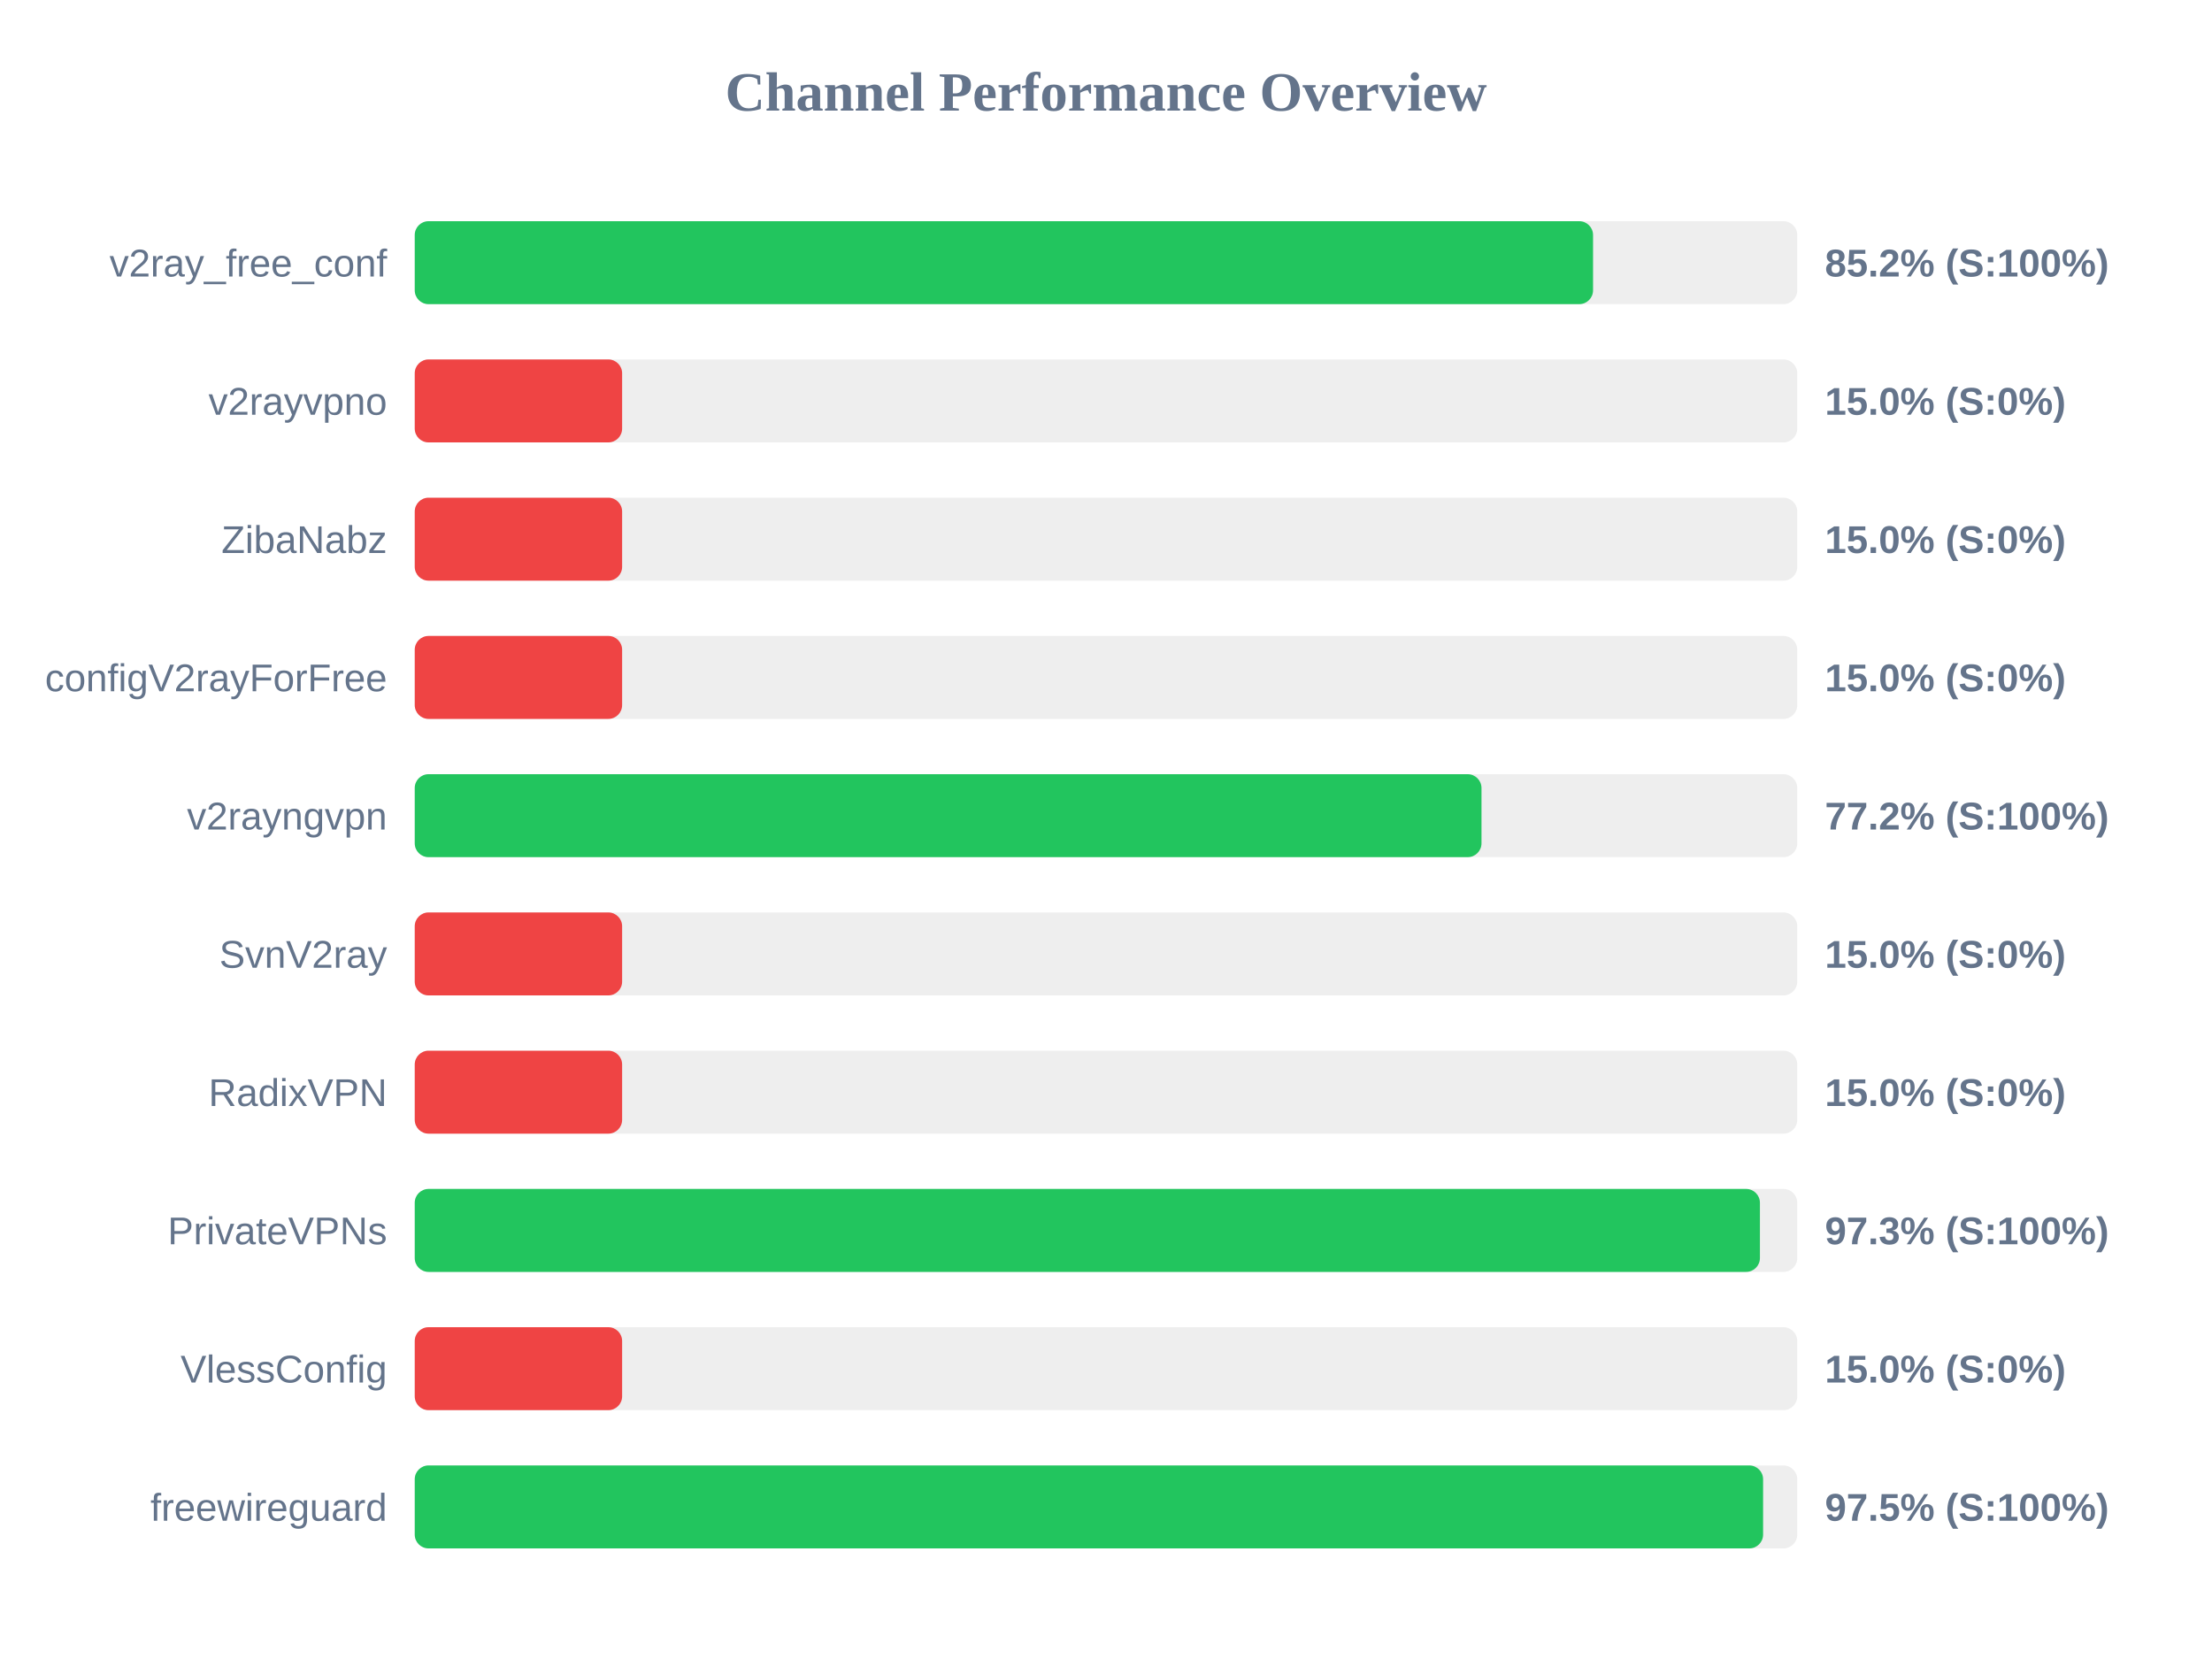
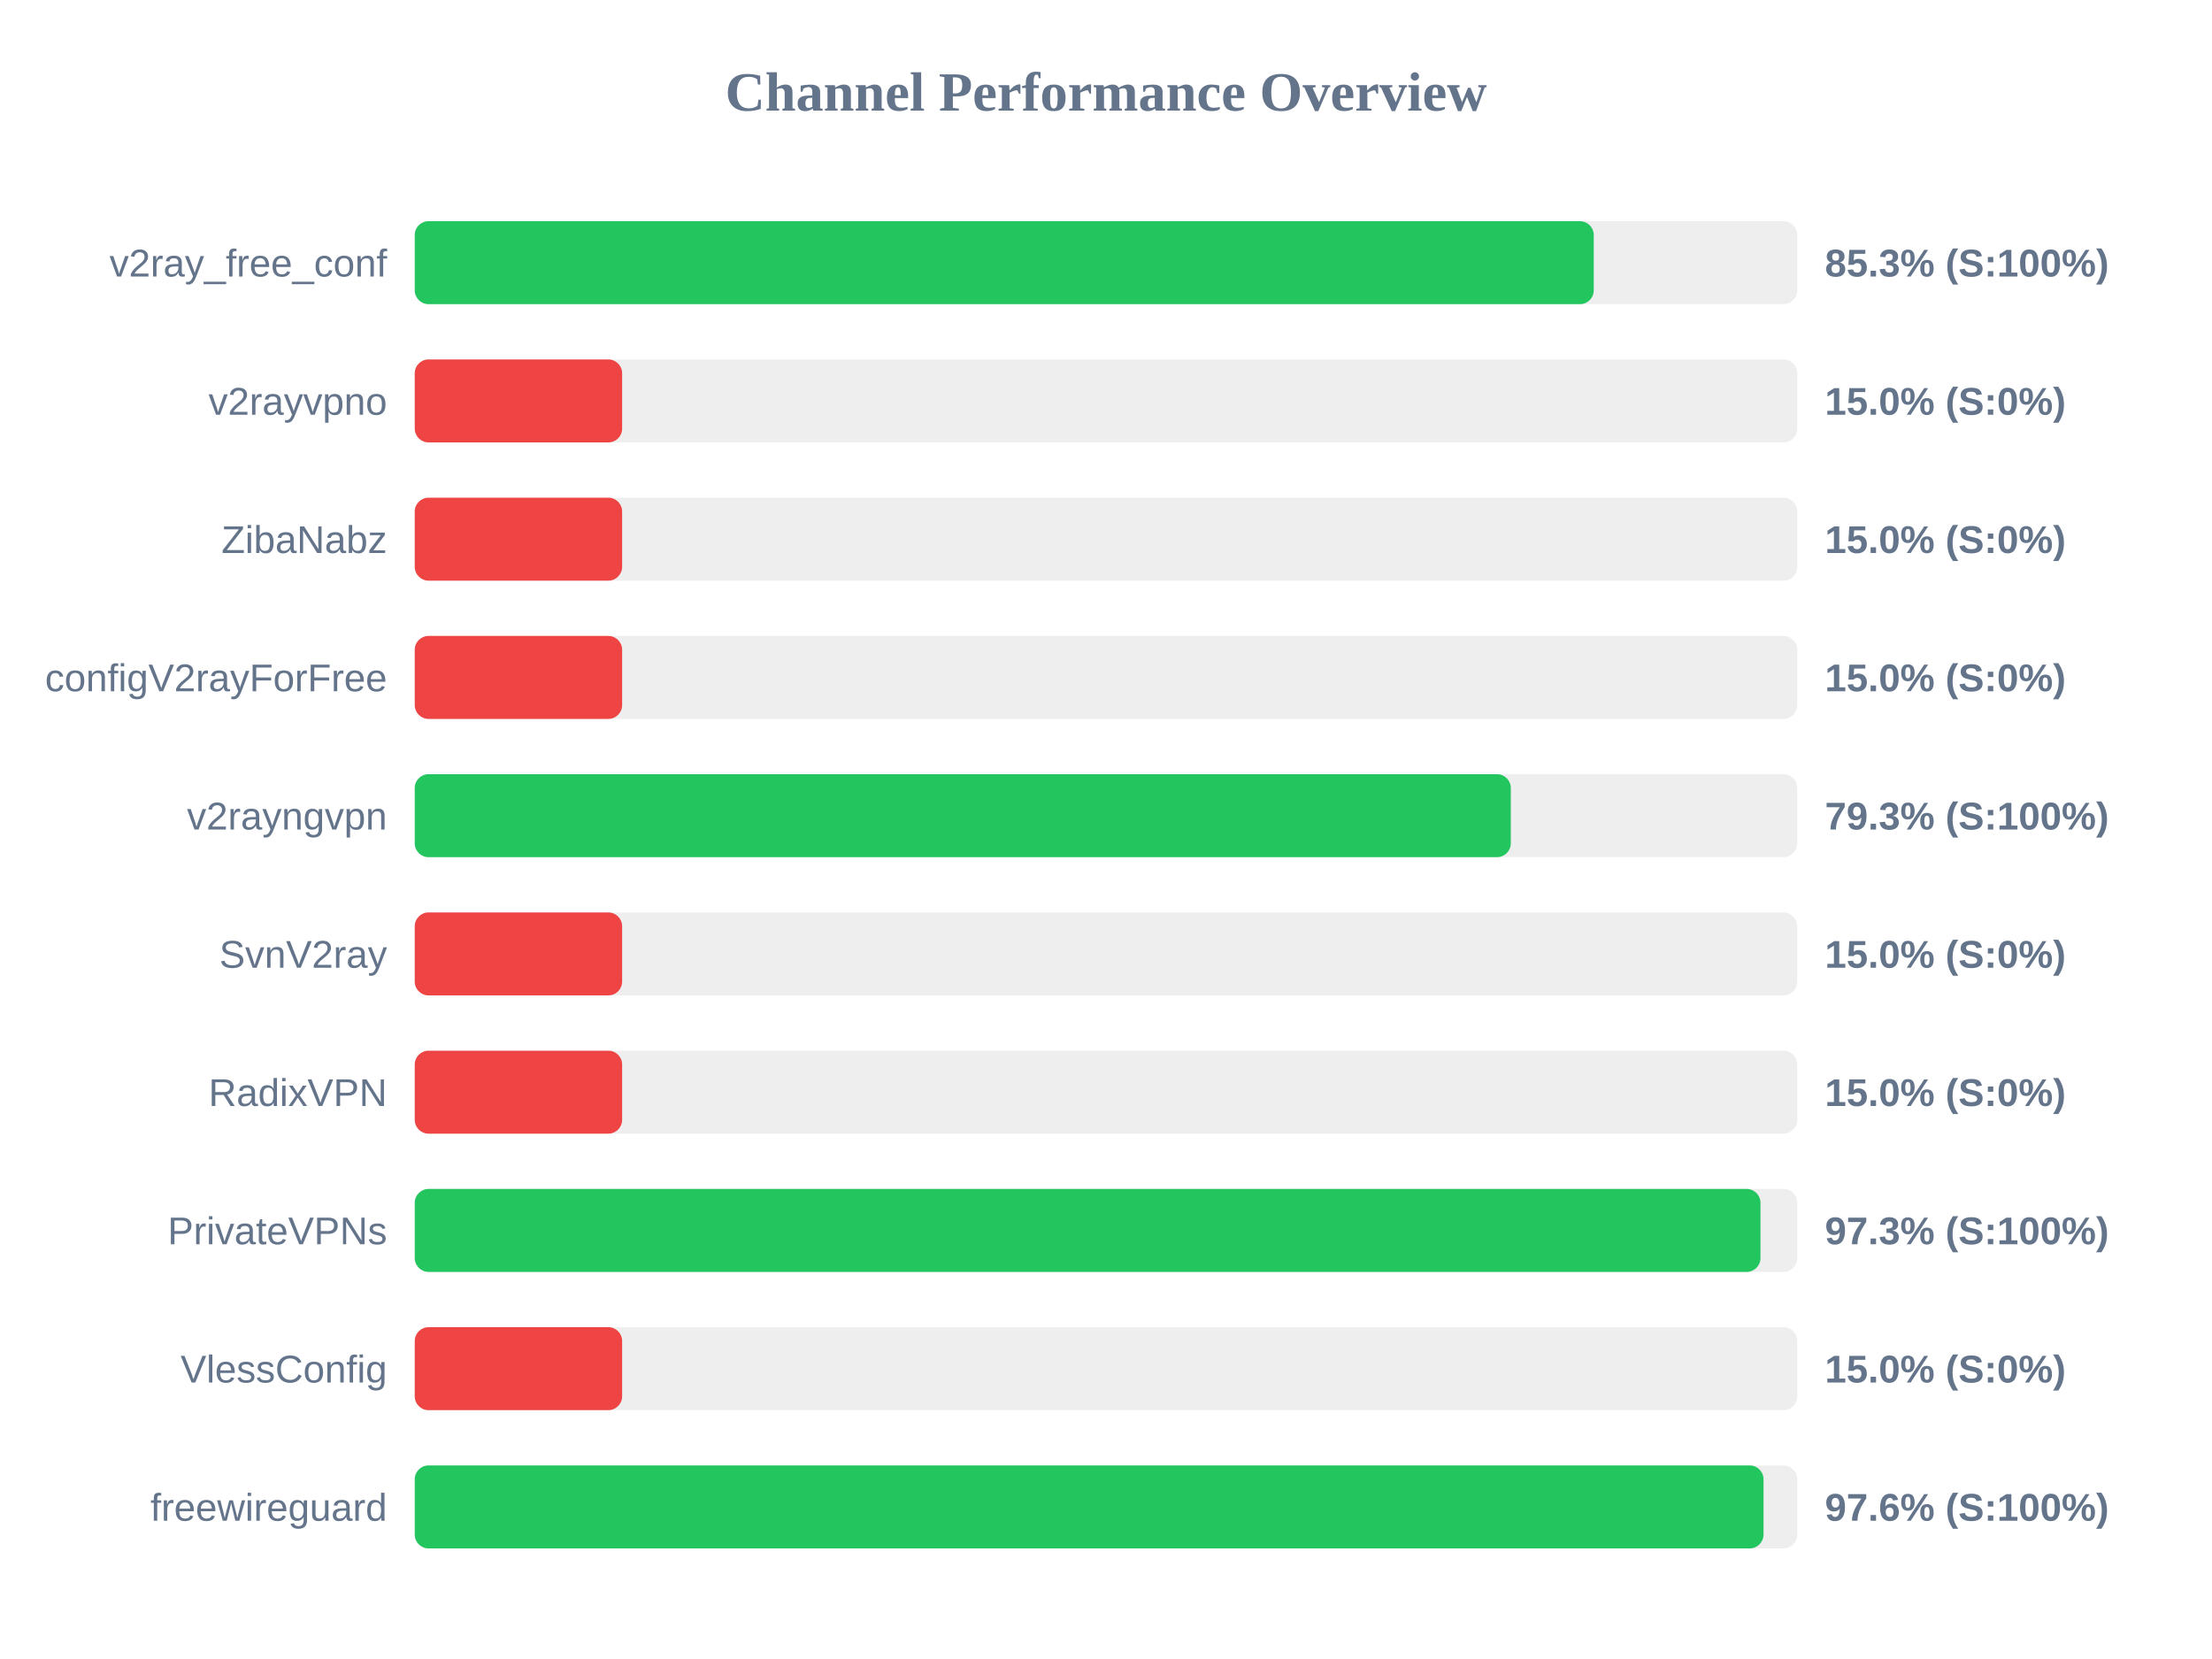
<svg xmlns="http://www.w3.org/2000/svg" width="800" height="600" version="1.1">
  <style>
        .row { font: 14px Arial; fill: #64748b; }
        .score { font: bold 14px Arial; fill: #64748b; }
    </style>
  <text x="400" y="40" text-anchor="middle" font-size="20px" font-weight="bold" fill="#64748b">Channel Performance Overview</text>
  <rect x="150" y="80" width="500" height="30" fill="#eee" rx="5" />
-   <rect x="150" y="80" width="426.15" height="30" fill="#22c55e" rx="5" />
+   <rect x="150" y="80" width="426.4" height="30" fill="#22c55e" rx="5" />
  <text x="140" y="100" text-anchor="end" class="row">v2ray_free_conf</text>
-   <text x="660" y="100" text-anchor="start" class="score">85.2% (S:100%)</text>
+   <text x="660" y="100" text-anchor="start" class="score">85.3% (S:100%)</text>
  <rect x="150" y="130" width="500" height="30" fill="#eee" rx="5" />
  <rect x="150" y="130" width="75.0" height="30" fill="#ef4444" rx="5" />
  <text x="140" y="150" text-anchor="end" class="row">v2rayvpno</text>
  <text x="660" y="150" text-anchor="start" class="score">15.0% (S:0%)</text>
  <rect x="150" y="180" width="500" height="30" fill="#eee" rx="5" />
  <rect x="150" y="180" width="75.0" height="30" fill="#ef4444" rx="5" />
  <text x="140" y="200" text-anchor="end" class="row">ZibaNabz</text>
  <text x="660" y="200" text-anchor="start" class="score">15.0% (S:0%)</text>
  <rect x="150" y="230" width="500" height="30" fill="#eee" rx="5" />
  <rect x="150" y="230" width="75.0" height="30" fill="#ef4444" rx="5" />
  <text x="140" y="250" text-anchor="end" class="row">configV2rayForFree</text>
  <text x="660" y="250" text-anchor="start" class="score">15.0% (S:0%)</text>
  <rect x="150" y="280" width="500" height="30" fill="#eee" rx="5" />
-   <rect x="150" y="280" width="385.8" height="30" fill="#22c55e" rx="5" />
+   <rect x="150" y="280" width="396.4" height="30" fill="#22c55e" rx="5" />
  <text x="140" y="300" text-anchor="end" class="row">v2rayngvpn</text>
-   <text x="660" y="300" text-anchor="start" class="score">77.2% (S:100%)</text>
+   <text x="660" y="300" text-anchor="start" class="score">79.3% (S:100%)</text>
  <rect x="150" y="330" width="500" height="30" fill="#eee" rx="5" />
  <rect x="150" y="330" width="75.0" height="30" fill="#ef4444" rx="5" />
  <text x="140" y="350" text-anchor="end" class="row">SvnV2ray</text>
  <text x="660" y="350" text-anchor="start" class="score">15.0% (S:0%)</text>
  <rect x="150" y="380" width="500" height="30" fill="#eee" rx="5" />
  <rect x="150" y="380" width="75.0" height="30" fill="#ef4444" rx="5" />
  <text x="140" y="400" text-anchor="end" class="row">RadixVPN</text>
  <text x="660" y="400" text-anchor="start" class="score">15.0% (S:0%)</text>
  <rect x="150" y="430" width="500" height="30" fill="#eee" rx="5" />
-   <rect x="150" y="430" width="486.5" height="30" fill="#22c55e" rx="5" />
+   <rect x="150" y="430" width="486.7" height="30" fill="#22c55e" rx="5" />
  <text x="140" y="450" text-anchor="end" class="row">PrivateVPNs</text>
  <text x="660" y="450" text-anchor="start" class="score">97.3% (S:100%)</text>
  <rect x="150" y="480" width="500" height="30" fill="#eee" rx="5" />
  <rect x="150" y="480" width="75.0" height="30" fill="#ef4444" rx="5" />
  <text x="140" y="500" text-anchor="end" class="row">VlessConfig</text>
  <text x="660" y="500" text-anchor="start" class="score">15.0% (S:0%)</text>
  <rect x="150" y="530" width="500" height="30" fill="#eee" rx="5" />
-   <rect x="150" y="530" width="487.65" height="30" fill="#22c55e" rx="5" />
+   <rect x="150" y="530" width="487.8" height="30" fill="#22c55e" rx="5" />
  <text x="140" y="550" text-anchor="end" class="row">freewireguard</text>
-   <text x="660" y="550" text-anchor="start" class="score">97.5% (S:100%)</text>
+   <text x="660" y="550" text-anchor="start" class="score">97.6% (S:100%)</text>
</svg>
